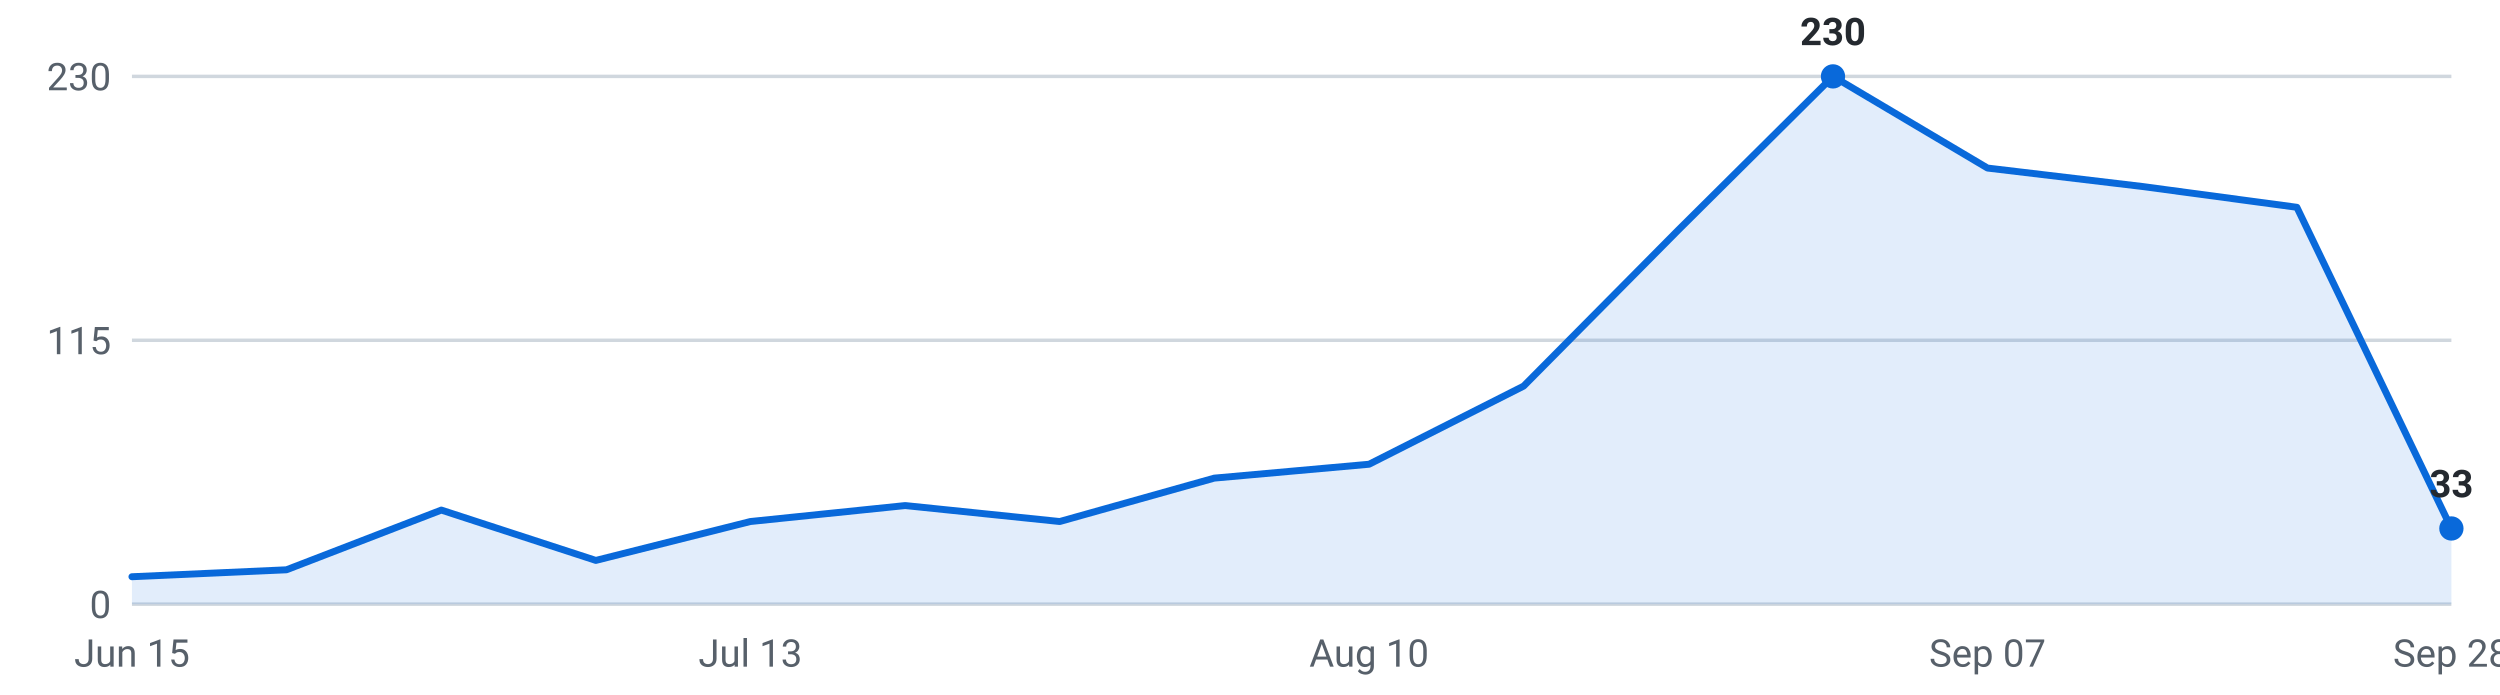
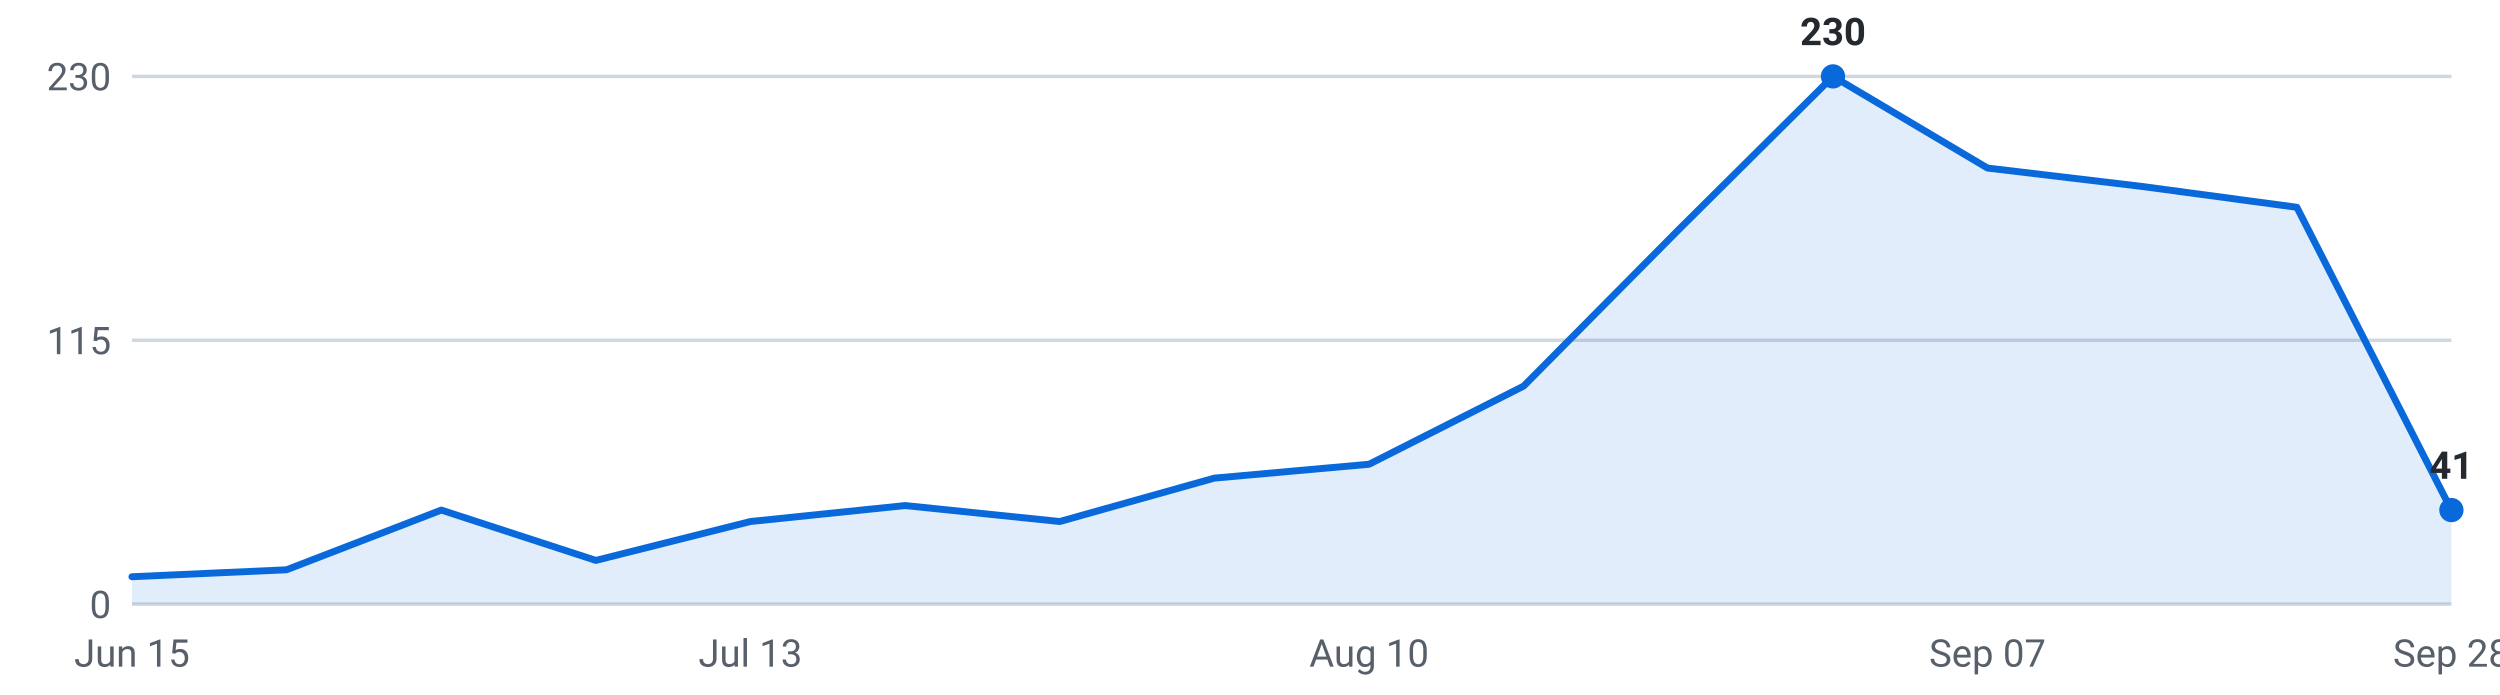
<svg xmlns="http://www.w3.org/2000/svg" viewBox="0 0 720 200" width="720" height="200" role="img" aria-label="Internships posted per week, last 16 weeks">
  <g font-family="-apple-system,Segoe UI,Roboto,sans-serif" font-size="11">
    <line x1="38" y1="174.0" x2="706" y2="174.0" stroke="#d0d7de" stroke-width="1" />
    <text x="32" y="178.0" text-anchor="end" fill="#57606a">0</text>
    <line x1="38" y1="98.0" x2="706" y2="98.0" stroke="#d0d7de" stroke-width="1" />
    <text x="32" y="102.0" text-anchor="end" fill="#57606a">115</text>
    <line x1="38" y1="22.0" x2="706" y2="22.0" stroke="#d0d7de" stroke-width="1" />
    <text x="32" y="26.0" text-anchor="end" fill="#57606a">230</text>
-     <path d="M38.0,174 L38.0,166.1 L82.5,164.1 L127.1,146.9 L171.6,161.4 L216.1,150.2 L260.7,145.6 L305.2,150.2 L349.7,137.7 L394.3,133.7 L438.8,111.2 L483.3,66.3 L527.9,22.0 L572.4,48.4 L616.9,53.7 L661.5,59.7 L706.0,152.2 L706.0,174 Z" fill="#0969da" fill-opacity="0.12" />
-     <polyline points="38.0,166.1 82.5,164.1 127.1,146.9 171.6,161.4 216.1,150.2 260.7,145.6 305.2,150.2 349.7,137.7 394.3,133.7 438.8,111.2 483.3,66.3 527.9,22.0 572.4,48.4 616.9,53.7 661.5,59.7 706.0,152.2" fill="none" stroke="#0969da" stroke-width="2" stroke-linejoin="round" stroke-linecap="round" />
+     <path d="M38.0,174 L38.0,166.1 L82.5,164.1 L127.1,146.9 L171.6,161.4 L216.1,150.2 L260.7,145.6 L305.2,150.2 L349.7,137.7 L394.3,133.7 L438.8,111.2 L483.3,66.3 L527.9,22.0 L572.4,48.4 L616.9,53.7 L661.5,59.7 L706.0,146.9 L706.0,174 Z" fill="#0969da" fill-opacity="0.12" />
+     <polyline points="38.0,166.1 82.5,164.1 127.1,146.9 171.6,161.4 216.1,150.2 260.7,145.6 305.2,150.2 349.7,137.7 394.3,133.7 438.8,111.2 483.3,66.3 527.9,22.0 572.4,48.4 616.9,53.7 661.5,59.7 706.0,146.9" fill="none" stroke="#0969da" stroke-width="2" stroke-linejoin="round" stroke-linecap="round" />
    <circle cx="527.9" cy="22.0" r="3.5" fill="#0969da" />
    <text x="527.9" y="13.0" text-anchor="middle" fill="#24292f" font-weight="600">230</text>
-     <circle cx="706.0" cy="152.2" r="3.5" fill="#0969da" />
-     <text x="706.0" y="143.2" text-anchor="middle" fill="#24292f" font-weight="600">33</text>
+     <circle cx="706.0" cy="146.9" r="3.5" fill="#0969da" />
+     <text x="706.0" y="137.9" text-anchor="middle" fill="#24292f" font-weight="600">41</text>
    <text x="38.0" y="192" text-anchor="middle" fill="#57606a">Jun 15</text>
    <text x="216.1" y="192" text-anchor="middle" fill="#57606a">Jul 13</text>
    <text x="394.3" y="192" text-anchor="middle" fill="#57606a">Aug 10</text>
    <text x="572.4" y="192" text-anchor="middle" fill="#57606a">Sep 07</text>
    <text x="706.0" y="192" text-anchor="middle" fill="#57606a">Sep 28</text>
  </g>
</svg>
